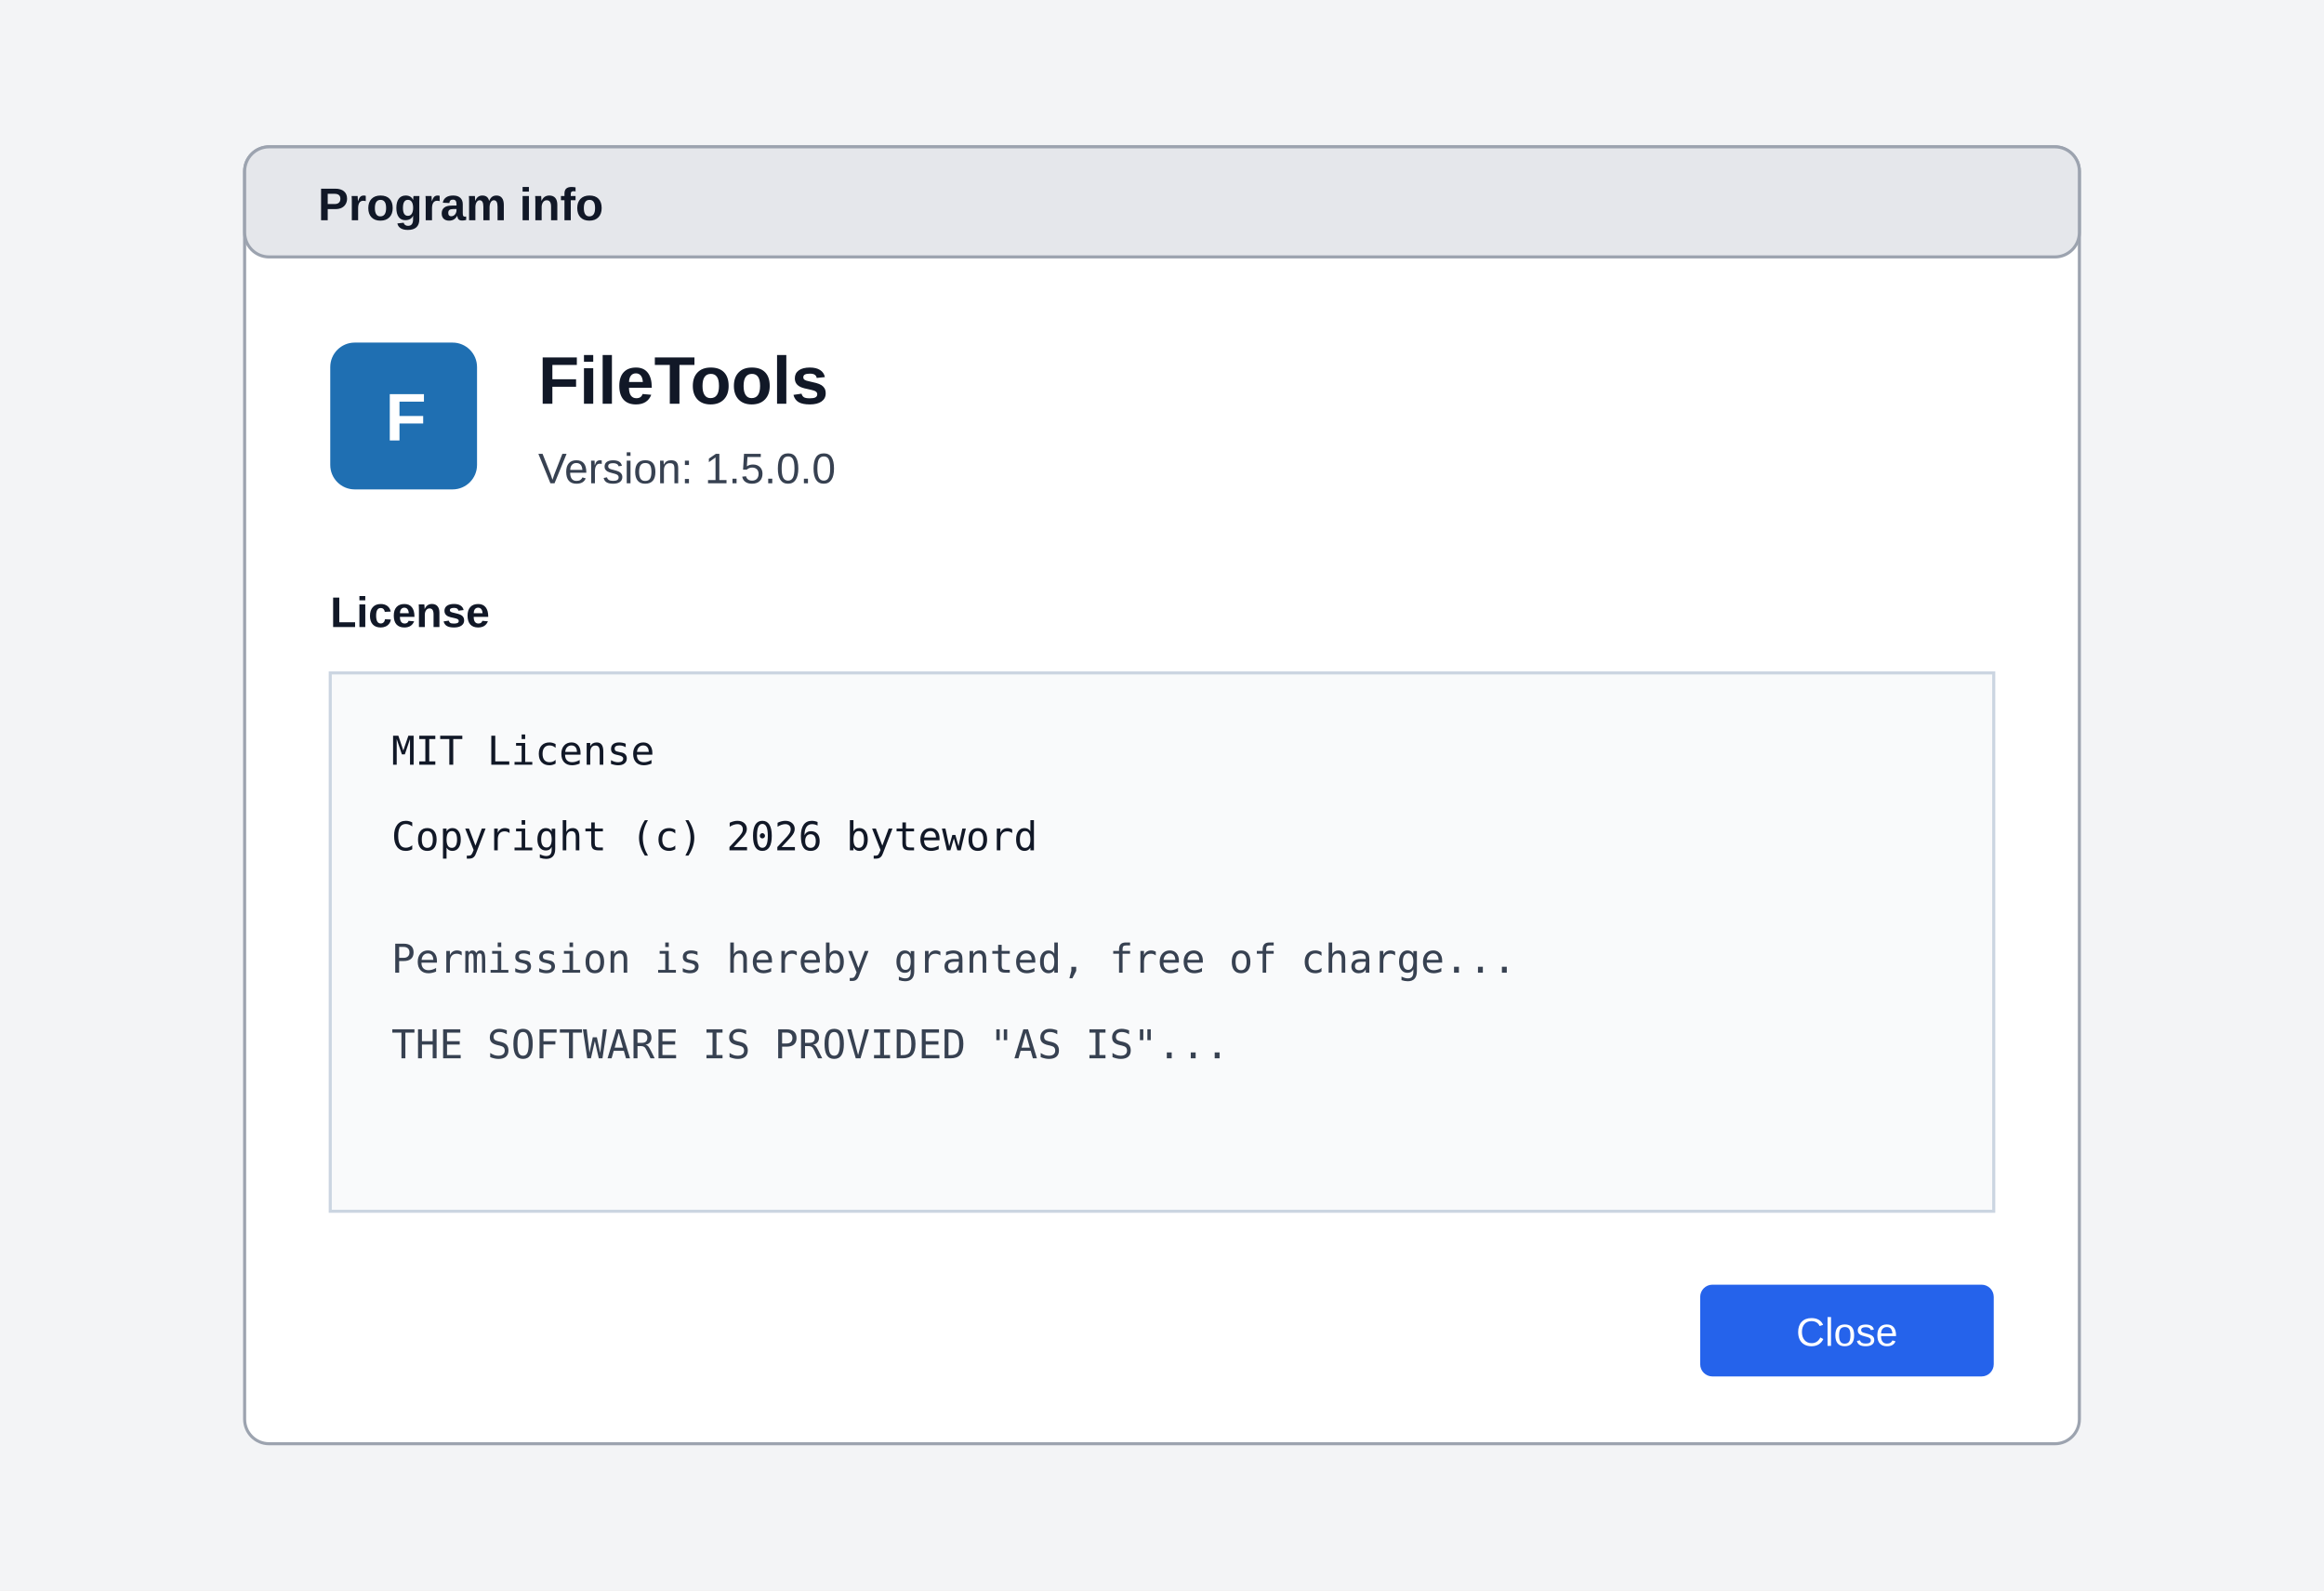
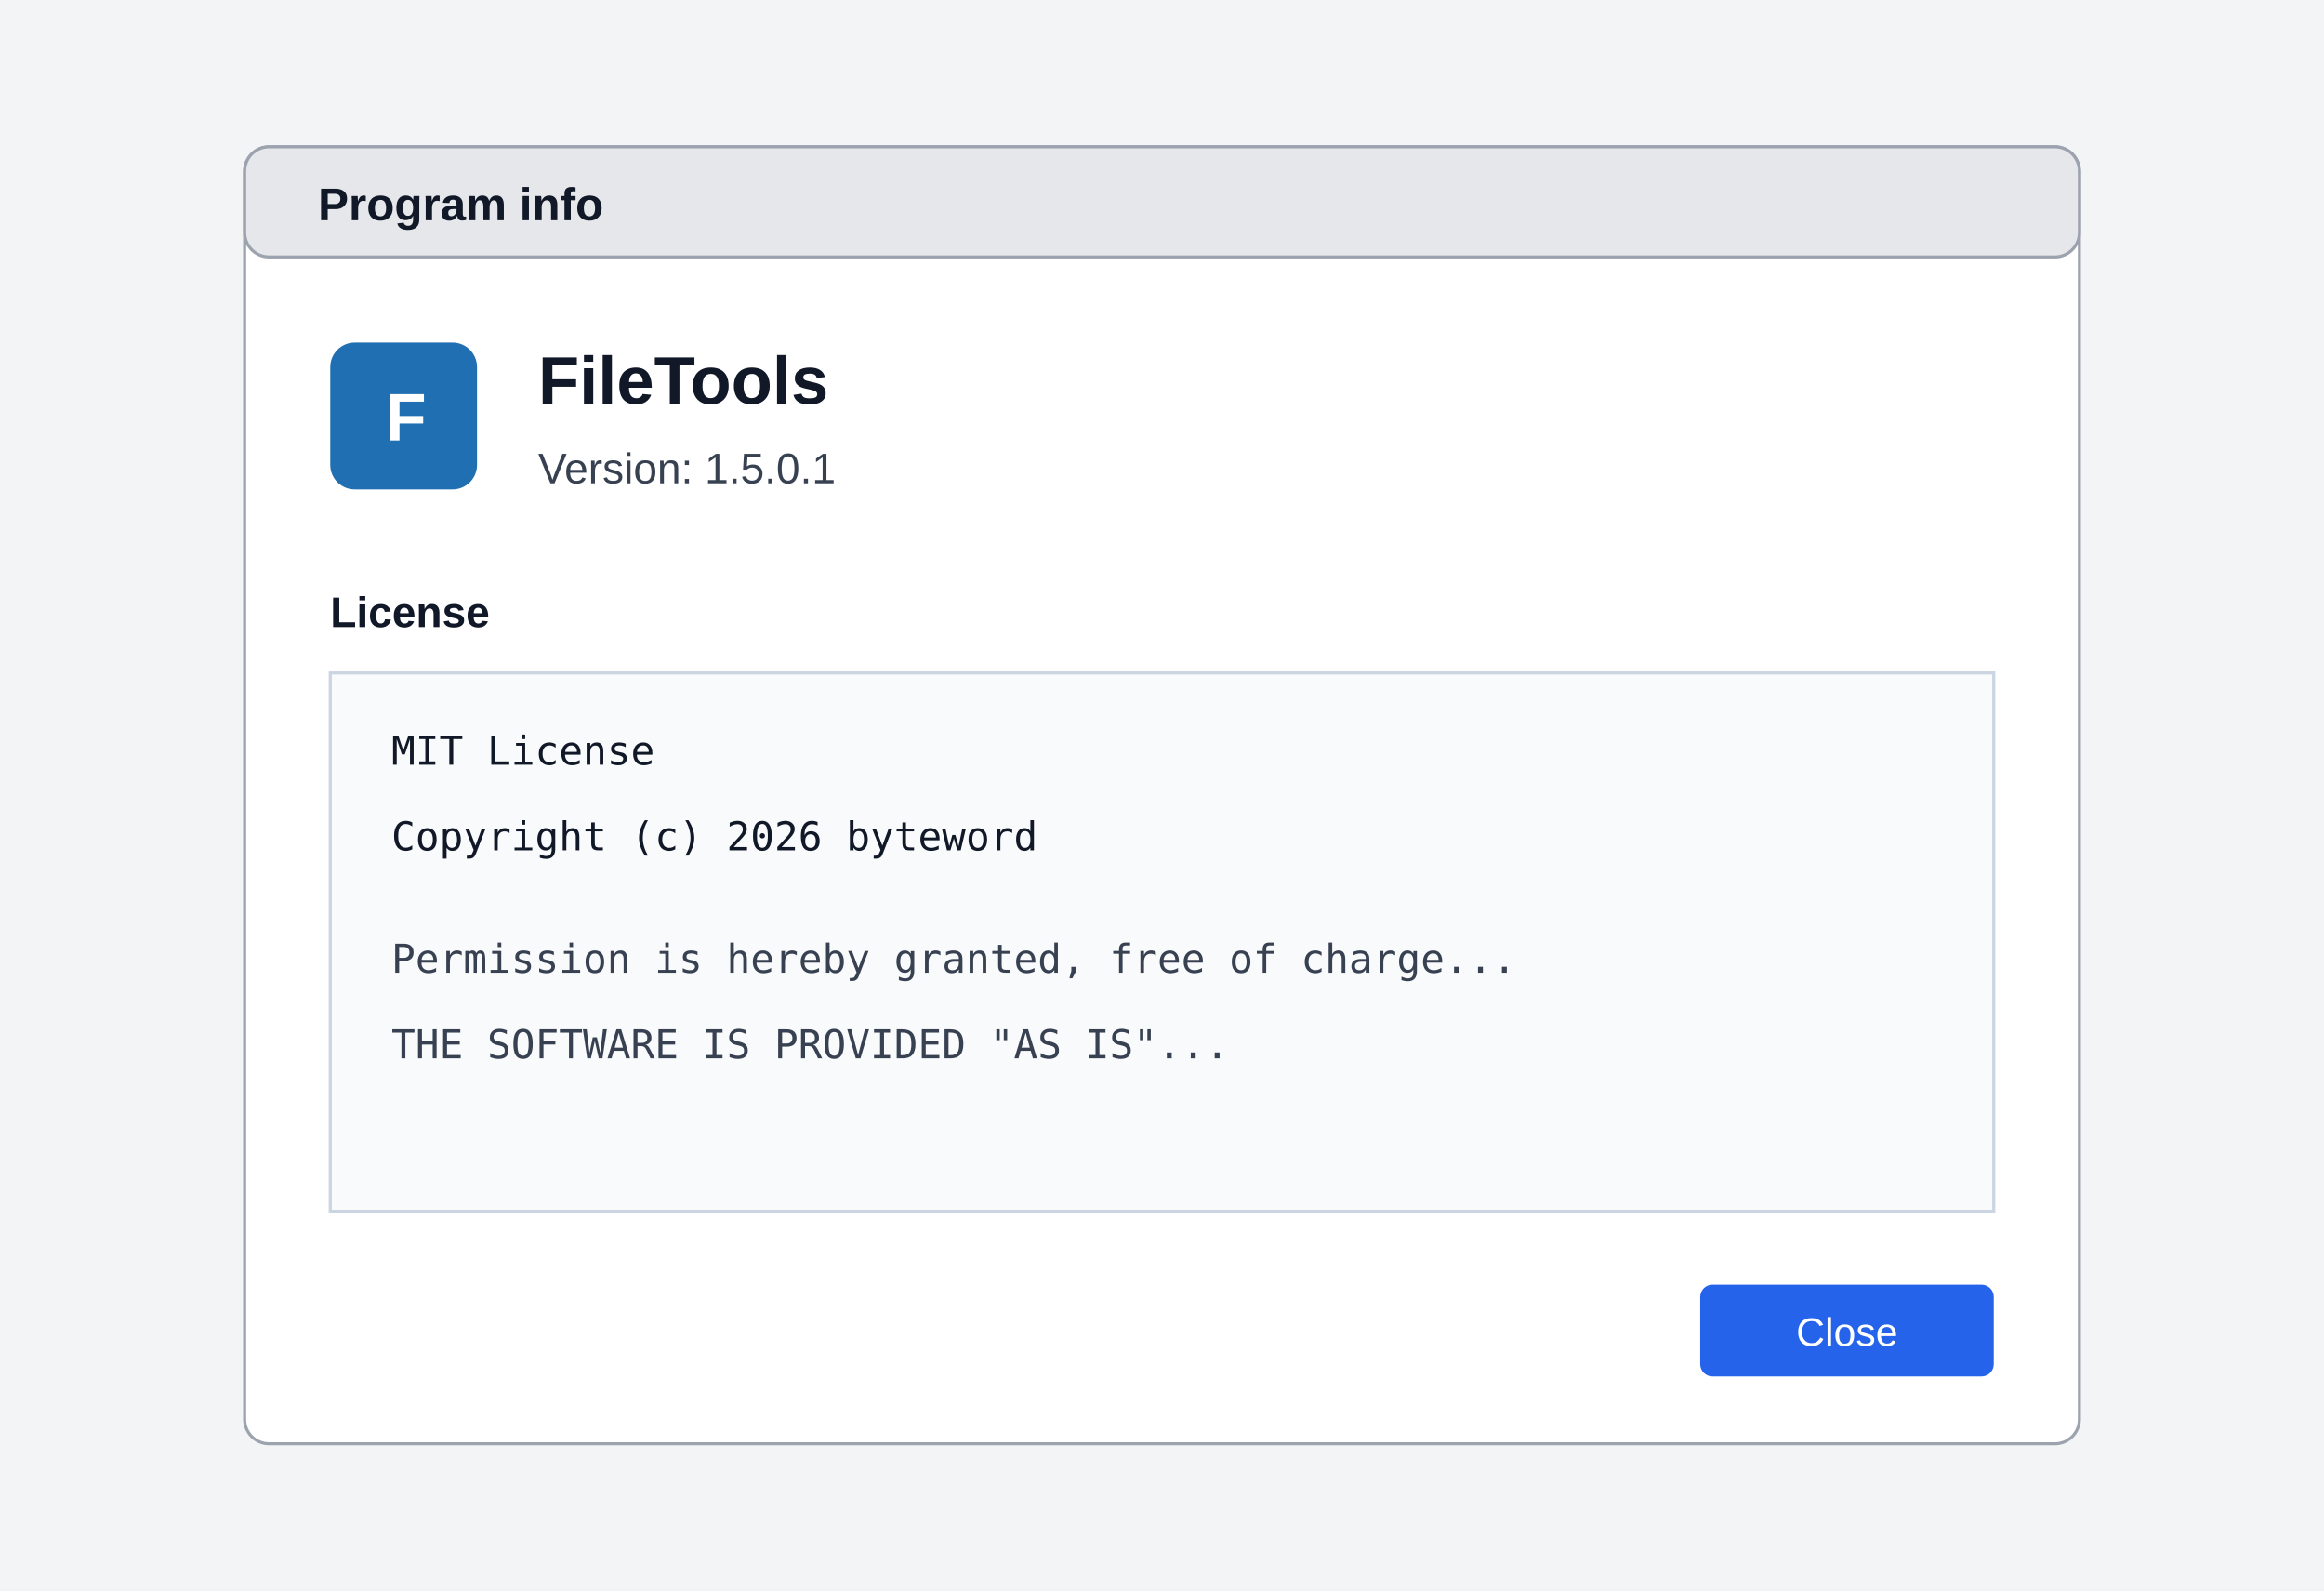
<svg xmlns="http://www.w3.org/2000/svg" width="760" height="520" viewBox="0 0 760 520" role="img" aria-labelledby="title desc">
  <rect width="760" height="520" fill="#f3f4f6" />
  <rect x="80" y="48" width="600" height="424" rx="8" fill="#ffffff" stroke="#9ca3af" />
  <rect x="80" y="48" width="600" height="36" rx="8" fill="#e5e7eb" stroke="#9ca3af" />
  <text x="104" y="72" font-family="Segoe UI, Arial, sans-serif" font-size="15" font-weight="600" fill="#111827">Program info</text>
  <rect x="108" y="112" width="48" height="48" rx="8" fill="#1f6fb2" />
  <text x="126" y="144" font-family="Segoe UI, Arial, sans-serif" font-size="22" font-weight="700" fill="#ffffff">F</text>
  <text x="176" y="132" font-family="Segoe UI, Arial, sans-serif" font-size="22" font-weight="700" fill="#111827">FileTools</text>
-   <text x="176" y="158" font-family="Segoe UI, Arial, sans-serif" font-size="14" fill="#374151">Version: 1.5.0.0</text>
+   <text x="176" y="158" font-family="Segoe UI, Arial, sans-serif" font-size="14" fill="#374151">Version: 1.5.0.1</text>
  <text x="108" y="205" font-family="Segoe UI, Arial, sans-serif" font-size="14" font-weight="600" fill="#111827">License</text>
  <rect x="108" y="220" width="544" height="176" fill="#f9fafb" stroke="#cbd5e1" />
  <text x="128" y="250" font-family="Consolas, monospace" font-size="13" fill="#111827">MIT License</text>
  <text x="128" y="278" font-family="Consolas, monospace" font-size="13" fill="#111827">Copyright (c) 2026 byteword</text>
  <text x="128" y="318" font-family="Consolas, monospace" font-size="13" fill="#374151">Permission is hereby granted, free of charge...</text>
  <text x="128" y="346" font-family="Consolas, monospace" font-size="13" fill="#374151">THE SOFTWARE IS PROVIDED "AS IS"...</text>
  <rect x="556" y="420" width="96" height="30" rx="4" fill="#2563eb" />
  <text x="604" y="440" text-anchor="middle" font-family="Segoe UI, Arial, sans-serif" font-size="13" fill="#ffffff">Close</text>
</svg>
